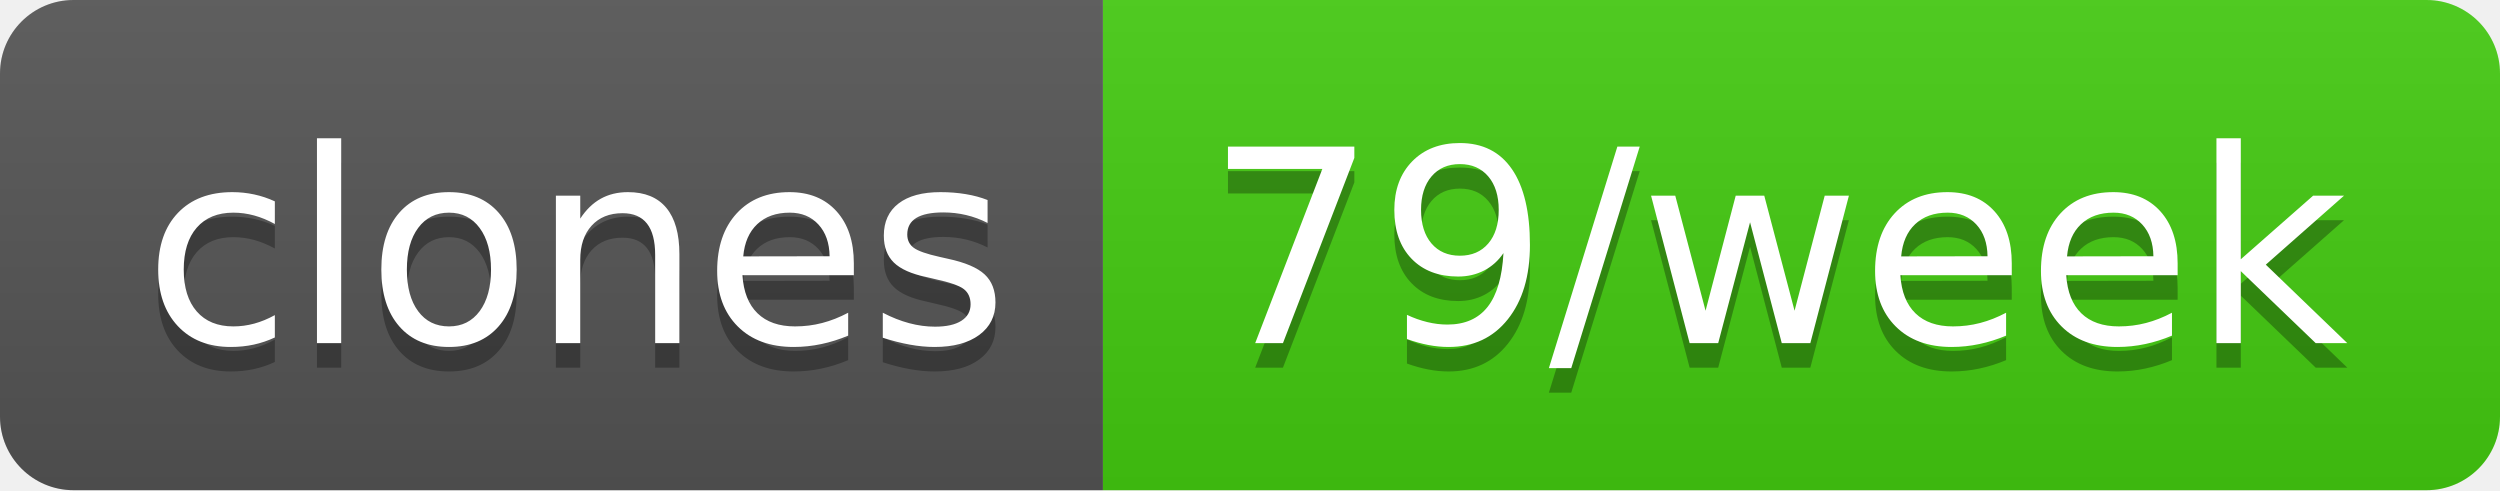
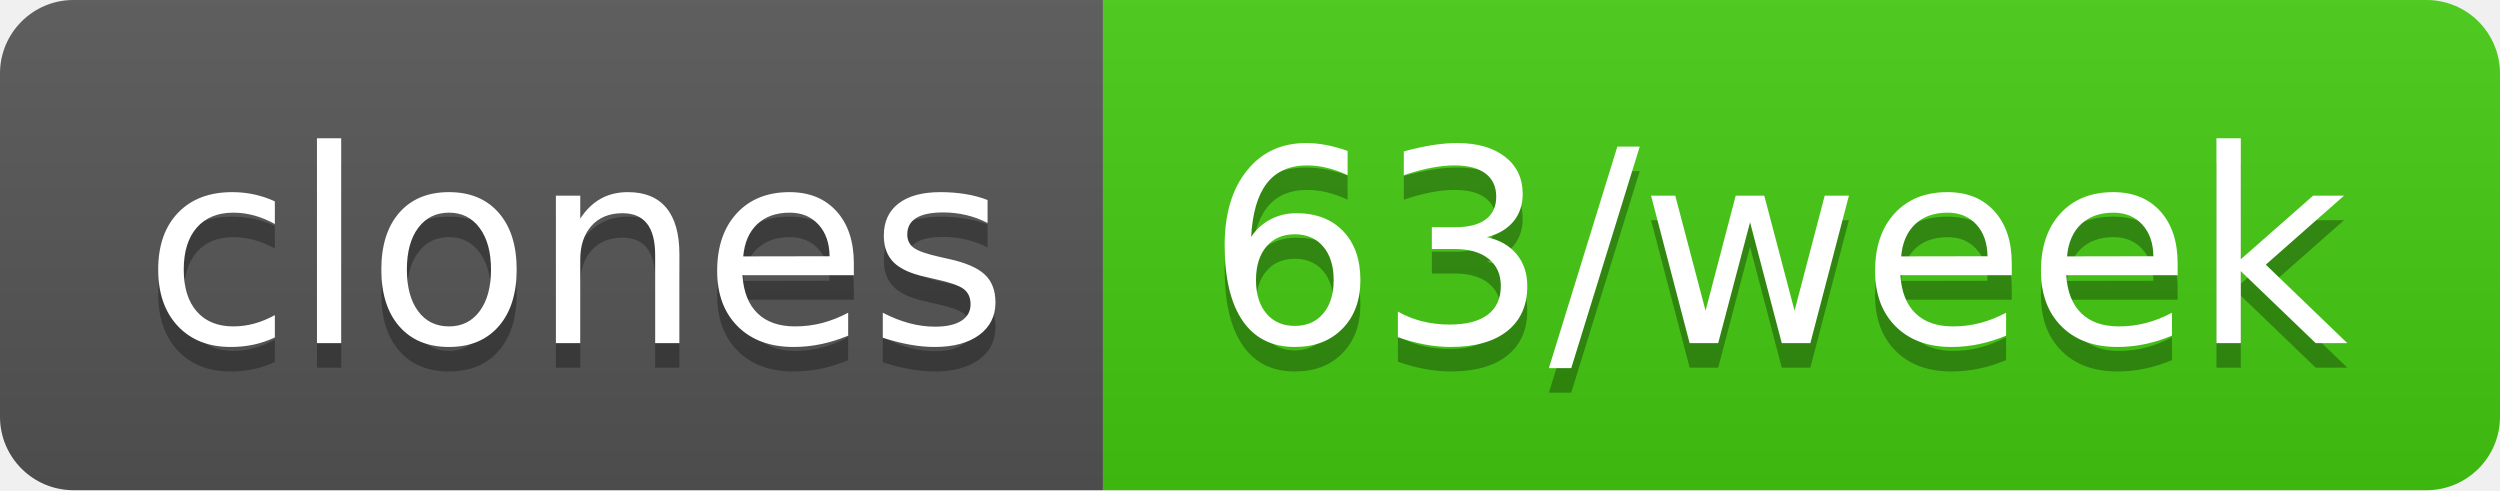
- <svg xmlns="http://www.w3.org/2000/svg" width="102" height="20" role="img" aria-label="clones: 79/week">
+ <svg xmlns="http://www.w3.org/2000/svg" width="102" height="20" role="img" aria-label="clones: 63/week">
  <linearGradient id="s" x2="0" y2="100%">
    <stop offset="0" stop-color="#bbb" stop-opacity=".1" />
    <stop offset="1" stop-opacity=".1" />
  </linearGradient>
  <clipPath id="r">
    <rect width="102" height="20" rx="3" fill="#fff" />
  </clipPath>
  <g clip-path="url(#r)">
    <rect width="45" height="20" fill="#555" />
    <rect x="45" width="57" height="20" fill="#4c1" />
    <rect width="102" height="20" fill="url(#s)" />
  </g>
  <g fill="#fff" text-anchor="middle" font-family="Verdana,Geneva,DejaVu Sans,sans-serif" text-rendering="geometricPrecision" font-size="110">
    <text aria-hidden="true" x="235" y="150" fill="#010101" fill-opacity=".3" transform="scale(.1)" textLength="350">clones</text>
    <text x="235" y="140" transform="scale(.1)" fill="#fff" textLength="350">clones</text>
-     <text aria-hidden="true" x="725" y="150" fill="#010101" fill-opacity=".3" transform="scale(.1)" textLength="470">79/week</text>
-     <text x="725" y="140" transform="scale(.1)" fill="#fff" textLength="470">79/week</text>
+     <text aria-hidden="true" x="725" y="150" fill="#010101" fill-opacity=".3" transform="scale(.1)" textLength="470">63/week</text>
+     <text x="725" y="140" transform="scale(.1)" fill="#fff" textLength="470">63/week</text>
  </g>
</svg>
